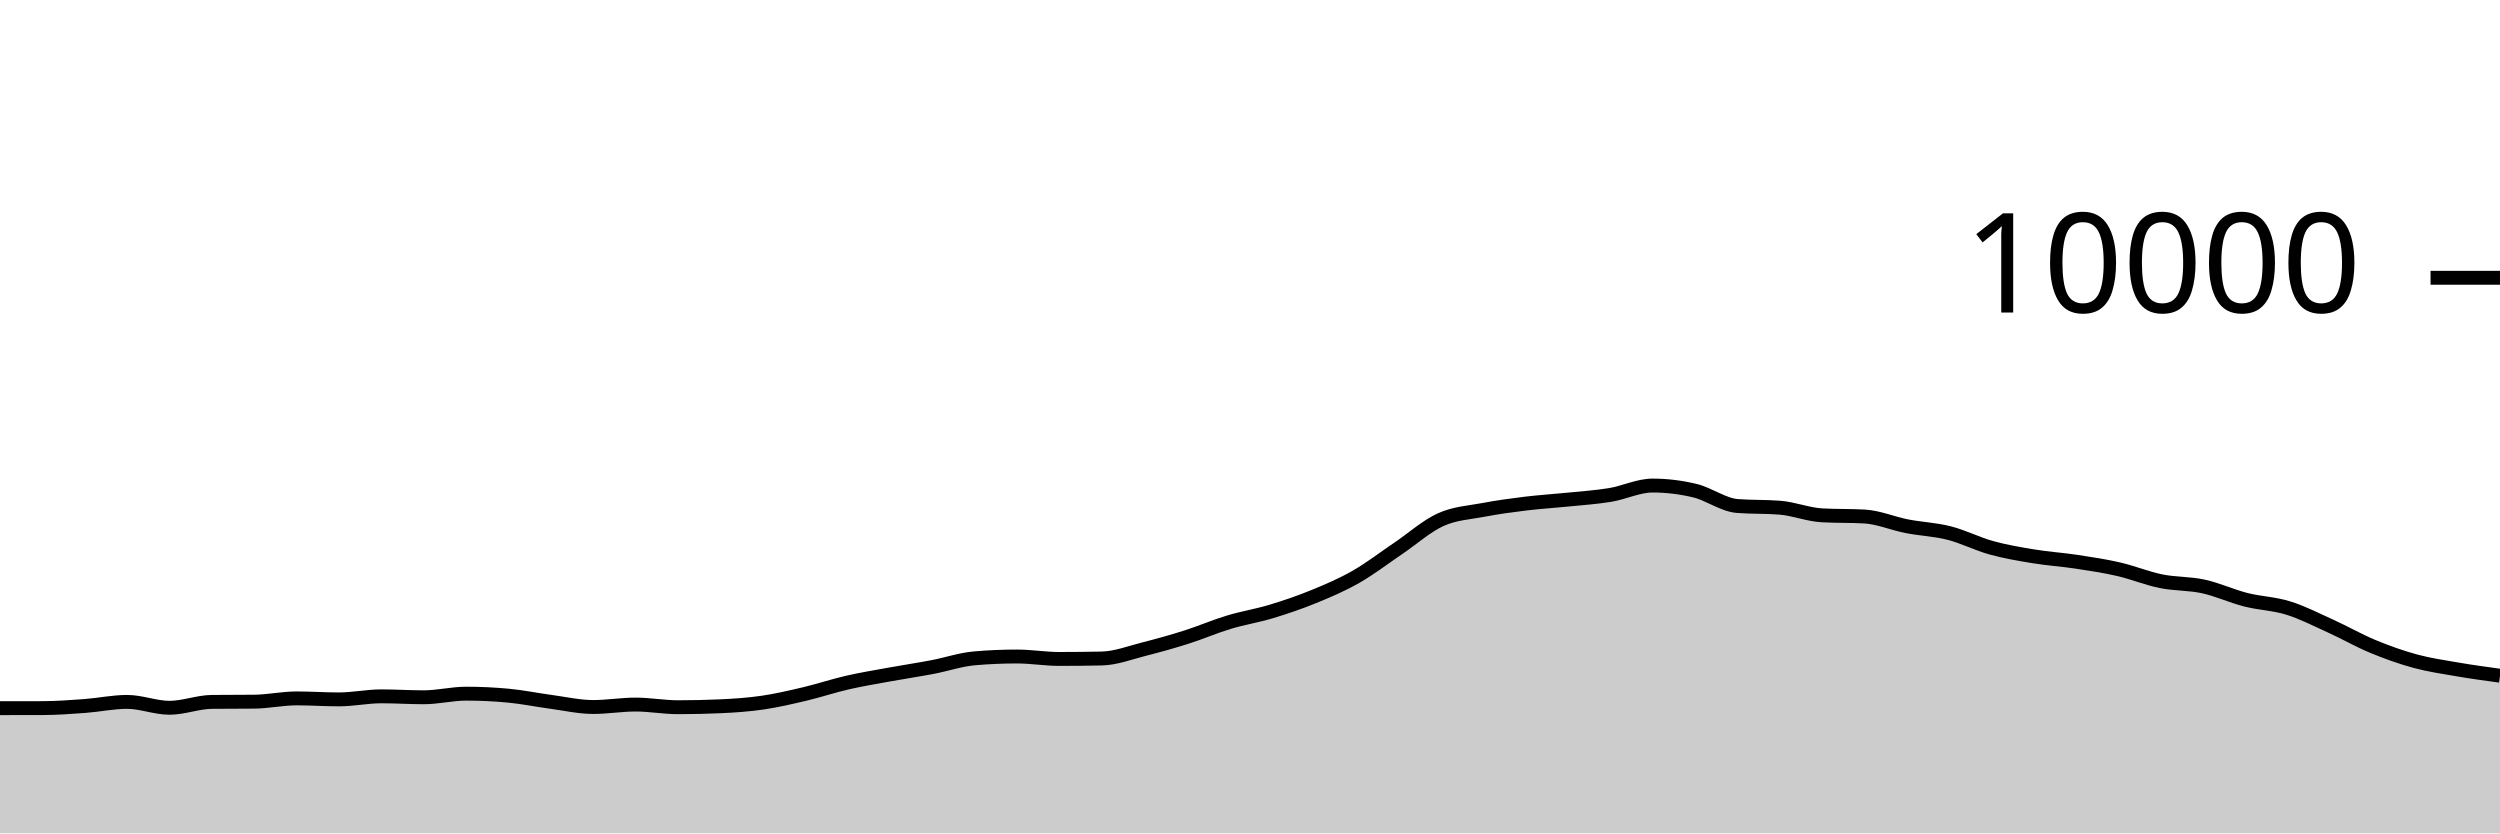
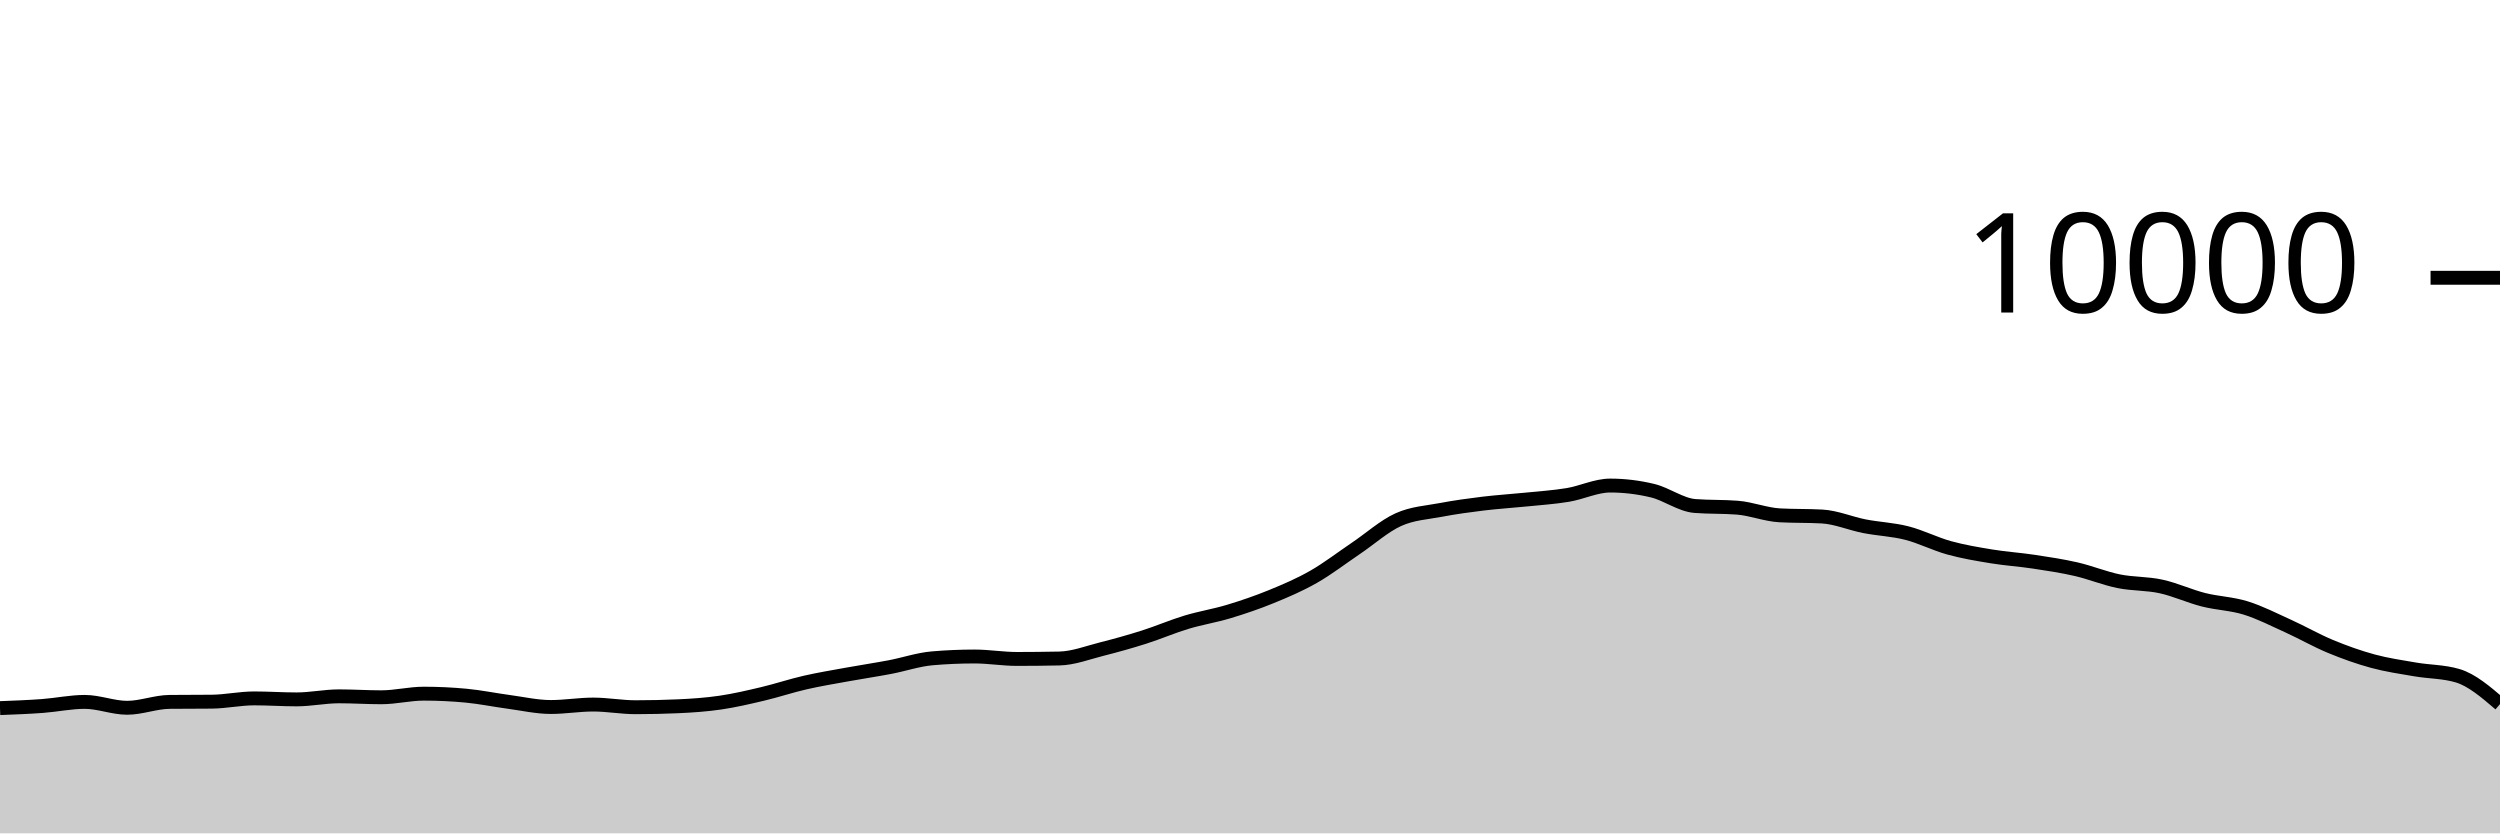
<svg xmlns="http://www.w3.org/2000/svg" viewBox="0 0 180 60">
  <g transform="translate(0,20)">
-     <path class="area" fill="rgba(0, 0, 0, 0.2)" d="M0,30.988C1.017,30.987,2.034,30.987,3.051,30.984C4.068,30.981,5.085,30.907,6.102,30.832C7.119,30.757,8.136,30.536,9.153,30.536C10.169,30.536,11.186,30.96,12.203,30.96C13.22,30.96,14.237,30.547,15.254,30.536C16.271,30.525,17.288,30.531,18.305,30.52C19.322,30.509,20.339,30.284,21.356,30.284C22.373,30.284,23.39,30.356,24.407,30.356C25.424,30.356,26.441,30.136,27.458,30.136C28.475,30.136,29.492,30.204,30.508,30.204C31.525,30.204,32.542,29.944,33.559,29.944C34.576,29.944,35.593,29.992,36.61,30.088C37.627,30.184,38.644,30.396,39.661,30.532C40.678,30.668,41.695,30.904,42.712,30.904C43.729,30.904,44.746,30.728,45.763,30.728C46.78,30.728,47.797,30.92,48.814,30.92C49.831,30.92,50.847,30.897,51.864,30.852C52.881,30.807,53.898,30.737,54.915,30.588C55.932,30.439,56.949,30.201,57.966,29.96C58.983,29.719,60,29.377,61.017,29.144C62.034,28.911,63.051,28.745,64.068,28.56C65.085,28.375,66.102,28.225,67.119,28.032C68.136,27.839,69.153,27.488,70.169,27.4C71.186,27.312,72.203,27.268,73.22,27.268C74.237,27.268,75.254,27.444,76.271,27.444C77.288,27.444,78.305,27.433,79.322,27.412C80.339,27.391,81.356,26.993,82.373,26.736C83.39,26.479,84.407,26.195,85.424,25.872C86.441,25.549,87.458,25.107,88.475,24.8C89.492,24.493,90.508,24.335,91.525,24.028C92.542,23.721,93.559,23.376,94.576,22.96C95.593,22.544,96.61,22.112,97.627,21.532C98.644,20.952,99.661,20.166,100.678,19.48C101.695,18.794,102.712,17.877,103.729,17.416C104.746,16.955,105.763,16.909,106.78,16.716C107.797,16.523,108.814,16.384,109.831,16.26C110.847,16.136,111.864,16.076,112.881,15.972C113.898,15.868,114.915,15.805,115.932,15.636C116.949,15.467,117.966,14.96,118.983,14.96C120,14.96,121.017,15.083,122.034,15.328C123.051,15.573,124.068,16.352,125.085,16.432C126.102,16.512,127.119,16.472,128.136,16.552C129.153,16.632,130.169,17.048,131.186,17.104C132.203,17.16,133.22,17.132,134.237,17.188C135.254,17.244,136.271,17.689,137.288,17.888C138.305,18.087,139.322,18.121,140.339,18.38C141.356,18.639,142.373,19.164,143.39,19.444C144.407,19.724,145.424,19.893,146.441,20.06C147.458,20.227,148.475,20.29,149.492,20.444C150.508,20.598,151.525,20.75,152.542,20.984C153.559,21.218,154.576,21.641,155.593,21.848C156.61,22.055,157.627,22.002,158.644,22.224C159.661,22.446,160.678,22.921,161.695,23.18C162.712,23.439,163.729,23.46,164.746,23.776C165.763,24.092,166.78,24.615,167.797,25.076C168.814,25.537,169.831,26.123,170.847,26.544C171.864,26.965,172.881,27.328,173.898,27.604C174.915,27.88,175.932,28.025,176.949,28.2C177.966,28.375,178.983,28.513,180,28.652L180,40C178.983,40,177.966,40,176.949,40C175.932,40,174.915,40,173.898,40C172.881,40,171.864,40,170.847,40C169.831,40,168.814,40,167.797,40C166.78,40,165.763,40,164.746,40C163.729,40,162.712,40,161.695,40C160.678,40,159.661,40,158.644,40C157.627,40,156.61,40,155.593,40C154.576,40,153.559,40,152.542,40C151.525,40,150.508,40,149.492,40C148.475,40,147.458,40,146.441,40C145.424,40,144.407,40,143.39,40C142.373,40,141.356,40,140.339,40C139.322,40,138.305,40,137.288,40C136.271,40,135.254,40,134.237,40C133.22,40,132.203,40,131.186,40C130.169,40,129.153,40,128.136,40C127.119,40,126.102,40,125.085,40C124.068,40,123.051,40,122.034,40C121.017,40,120,40,118.983,40C117.966,40,116.949,40,115.932,40C114.915,40,113.898,40,112.881,40C111.864,40,110.847,40,109.831,40C108.814,40,107.797,40,106.78,40C105.763,40,104.746,40,103.729,40C102.712,40,101.695,40,100.678,40C99.661,40,98.644,40,97.627,40C96.61,40,95.593,40,94.576,40C93.559,40,92.542,40,91.525,40C90.508,40,89.492,40,88.475,40C87.458,40,86.441,40,85.424,40C84.407,40,83.39,40,82.373,40C81.356,40,80.339,40,79.322,40C78.305,40,77.288,40,76.271,40C75.254,40,74.237,40,73.22,40C72.203,40,71.186,40,70.169,40C69.153,40,68.136,40,67.119,40C66.102,40,65.085,40,64.068,40C63.051,40,62.034,40,61.017,40C60,40,58.983,40,57.966,40C56.949,40,55.932,40,54.915,40C53.898,40,52.881,40,51.864,40C50.847,40,49.831,40,48.814,40C47.797,40,46.78,40,45.763,40C44.746,40,43.729,40,42.712,40C41.695,40,40.678,40,39.661,40C38.644,40,37.627,40,36.61,40C35.593,40,34.576,40,33.559,40C32.542,40,31.525,40,30.508,40C29.492,40,28.475,40,27.458,40C26.441,40,25.424,40,24.407,40C23.39,40,22.373,40,21.356,40C20.339,40,19.322,40,18.305,40C17.288,40,16.271,40,15.254,40C14.237,40,13.22,40,12.203,40C11.186,40,10.169,40,9.153,40C8.136,40,7.119,40,6.102,40C5.085,40,4.068,40,3.051,40C2.034,40,1.017,40,0,40Z" />
-     <path class="line" stroke="black" fill="none" d="M0,30.988C1.017,30.987,2.034,30.987,3.051,30.984C4.068,30.981,5.085,30.907,6.102,30.832C7.119,30.757,8.136,30.536,9.153,30.536C10.169,30.536,11.186,30.96,12.203,30.96C13.22,30.96,14.237,30.547,15.254,30.536C16.271,30.525,17.288,30.531,18.305,30.52C19.322,30.509,20.339,30.284,21.356,30.284C22.373,30.284,23.39,30.356,24.407,30.356C25.424,30.356,26.441,30.136,27.458,30.136C28.475,30.136,29.492,30.204,30.508,30.204C31.525,30.204,32.542,29.944,33.559,29.944C34.576,29.944,35.593,29.992,36.61,30.088C37.627,30.184,38.644,30.396,39.661,30.532C40.678,30.668,41.695,30.904,42.712,30.904C43.729,30.904,44.746,30.728,45.763,30.728C46.78,30.728,47.797,30.92,48.814,30.92C49.831,30.92,50.847,30.897,51.864,30.852C52.881,30.807,53.898,30.737,54.915,30.588C55.932,30.439,56.949,30.201,57.966,29.96C58.983,29.719,60,29.377,61.017,29.144C62.034,28.911,63.051,28.745,64.068,28.56C65.085,28.375,66.102,28.225,67.119,28.032C68.136,27.839,69.153,27.488,70.169,27.4C71.186,27.312,72.203,27.268,73.22,27.268C74.237,27.268,75.254,27.444,76.271,27.444C77.288,27.444,78.305,27.433,79.322,27.412C80.339,27.391,81.356,26.993,82.373,26.736C83.39,26.479,84.407,26.195,85.424,25.872C86.441,25.549,87.458,25.107,88.475,24.8C89.492,24.493,90.508,24.335,91.525,24.028C92.542,23.721,93.559,23.376,94.576,22.96C95.593,22.544,96.61,22.112,97.627,21.532C98.644,20.952,99.661,20.166,100.678,19.48C101.695,18.794,102.712,17.877,103.729,17.416C104.746,16.955,105.763,16.909,106.78,16.716C107.797,16.523,108.814,16.384,109.831,16.26C110.847,16.136,111.864,16.076,112.881,15.972C113.898,15.868,114.915,15.805,115.932,15.636C116.949,15.467,117.966,14.96,118.983,14.96C120,14.96,121.017,15.083,122.034,15.328C123.051,15.573,124.068,16.352,125.085,16.432C126.102,16.512,127.119,16.472,128.136,16.552C129.153,16.632,130.169,17.048,131.186,17.104C132.203,17.16,133.22,17.132,134.237,17.188C135.254,17.244,136.271,17.689,137.288,17.888C138.305,18.087,139.322,18.121,140.339,18.38C141.356,18.639,142.373,19.164,143.39,19.444C144.407,19.724,145.424,19.893,146.441,20.06C147.458,20.227,148.475,20.29,149.492,20.444C150.508,20.598,151.525,20.75,152.542,20.984C153.559,21.218,154.576,21.641,155.593,21.848C156.61,22.055,157.627,22.002,158.644,22.224C159.661,22.446,160.678,22.921,161.695,23.18C162.712,23.439,163.729,23.46,164.746,23.776C165.763,24.092,166.78,24.615,167.797,25.076C168.814,25.537,169.831,26.123,170.847,26.544C171.864,26.965,172.881,27.328,173.898,27.604C174.915,27.88,175.932,28.025,176.949,28.2C177.966,28.375,178.983,28.513,180,28.652" />
+     <path class="area" fill="rgba(0, 0, 0, 0.2)" d="M0,30.984C1.017,30.945,2.034,30.907,3.051,30.832C4.068,30.757,5.085,30.536,6.102,30.536C7.119,30.536,8.136,30.96,9.153,30.96C10.169,30.96,11.186,30.547,12.203,30.536C13.22,30.525,14.237,30.531,15.254,30.52C16.271,30.509,17.288,30.284,18.305,30.284C19.322,30.284,20.339,30.356,21.356,30.356C22.373,30.356,23.39,30.136,24.407,30.136C25.424,30.136,26.441,30.204,27.458,30.204C28.475,30.204,29.492,29.944,30.508,29.944C31.525,29.944,32.542,29.992,33.559,30.088C34.576,30.184,35.593,30.396,36.61,30.532C37.627,30.668,38.644,30.904,39.661,30.904C40.678,30.904,41.695,30.728,42.712,30.728C43.729,30.728,44.746,30.92,45.763,30.92C46.78,30.92,47.797,30.897,48.814,30.852C49.831,30.807,50.847,30.737,51.864,30.588C52.881,30.439,53.898,30.201,54.915,29.96C55.932,29.719,56.949,29.377,57.966,29.144C58.983,28.911,60,28.745,61.017,28.56C62.034,28.375,63.051,28.225,64.068,28.032C65.085,27.839,66.102,27.488,67.119,27.4C68.136,27.312,69.153,27.268,70.169,27.268C71.186,27.268,72.203,27.444,73.22,27.444C74.237,27.444,75.254,27.433,76.271,27.412C77.288,27.391,78.305,26.993,79.322,26.736C80.339,26.479,81.356,26.195,82.373,25.872C83.39,25.549,84.407,25.107,85.424,24.8C86.441,24.493,87.458,24.335,88.475,24.028C89.492,23.721,90.508,23.376,91.525,22.96C92.542,22.544,93.559,22.112,94.576,21.532C95.593,20.952,96.61,20.166,97.627,19.48C98.644,18.794,99.661,17.877,100.678,17.416C101.695,16.955,102.712,16.909,103.729,16.716C104.746,16.523,105.763,16.384,106.78,16.26C107.797,16.136,108.814,16.076,109.831,15.972C110.847,15.868,111.864,15.805,112.881,15.636C113.898,15.467,114.915,14.96,115.932,14.96C116.949,14.96,117.966,15.083,118.983,15.328C120,15.573,121.017,16.352,122.034,16.432C123.051,16.512,124.068,16.472,125.085,16.552C126.102,16.632,127.119,17.048,128.136,17.104C129.153,17.16,130.169,17.132,131.186,17.188C132.203,17.244,133.22,17.689,134.237,17.888C135.254,18.087,136.271,18.121,137.288,18.38C138.305,18.639,139.322,19.164,140.339,19.444C141.356,19.724,142.373,19.893,143.39,20.06C144.407,20.227,145.424,20.29,146.441,20.444C147.458,20.598,148.475,20.75,149.492,20.984C150.508,21.218,151.525,21.641,152.542,21.848C153.559,22.055,154.576,22.002,155.593,22.224C156.61,22.446,157.627,22.921,158.644,23.18C159.661,23.439,160.678,23.46,161.695,23.776C162.712,24.092,163.729,24.615,164.746,25.076C165.763,25.537,166.78,26.123,167.797,26.544C168.814,26.965,169.831,27.328,170.847,27.604C171.864,27.88,172.881,28.025,173.898,28.2C174.915,28.375,175.932,28.351,176.949,28.652C177.966,28.953,178.983,29.825,180,30.696L180,40C178.983,40,177.966,40,176.949,40C175.932,40,174.915,40,173.898,40C172.881,40,171.864,40,170.847,40C169.831,40,168.814,40,167.797,40C166.78,40,165.763,40,164.746,40C163.729,40,162.712,40,161.695,40C160.678,40,159.661,40,158.644,40C157.627,40,156.61,40,155.593,40C154.576,40,153.559,40,152.542,40C151.525,40,150.508,40,149.492,40C148.475,40,147.458,40,146.441,40C145.424,40,144.407,40,143.39,40C142.373,40,141.356,40,140.339,40C139.322,40,138.305,40,137.288,40C136.271,40,135.254,40,134.237,40C133.22,40,132.203,40,131.186,40C130.169,40,129.153,40,128.136,40C127.119,40,126.102,40,125.085,40C124.068,40,123.051,40,122.034,40C121.017,40,120,40,118.983,40C117.966,40,116.949,40,115.932,40C114.915,40,113.898,40,112.881,40C111.864,40,110.847,40,109.831,40C108.814,40,107.797,40,106.78,40C105.763,40,104.746,40,103.729,40C102.712,40,101.695,40,100.678,40C99.661,40,98.644,40,97.627,40C96.61,40,95.593,40,94.576,40C93.559,40,92.542,40,91.525,40C90.508,40,89.492,40,88.475,40C87.458,40,86.441,40,85.424,40C84.407,40,83.39,40,82.373,40C81.356,40,80.339,40,79.322,40C78.305,40,77.288,40,76.271,40C75.254,40,74.237,40,73.22,40C72.203,40,71.186,40,70.169,40C69.153,40,68.136,40,67.119,40C66.102,40,65.085,40,64.068,40C63.051,40,62.034,40,61.017,40C60,40,58.983,40,57.966,40C56.949,40,55.932,40,54.915,40C53.898,40,52.881,40,51.864,40C50.847,40,49.831,40,48.814,40C47.797,40,46.78,40,45.763,40C44.746,40,43.729,40,42.712,40C41.695,40,40.678,40,39.661,40C38.644,40,37.627,40,36.61,40C35.593,40,34.576,40,33.559,40C32.542,40,31.525,40,30.508,40C29.492,40,28.475,40,27.458,40C26.441,40,25.424,40,24.407,40C23.39,40,22.373,40,21.356,40C20.339,40,19.322,40,18.305,40C17.288,40,16.271,40,15.254,40C14.237,40,13.22,40,12.203,40C11.186,40,10.169,40,9.153,40C8.136,40,7.119,40,6.102,40C5.085,40,4.068,40,3.051,40C2.034,40,1.017,40,0,40Z" />
+     <path class="line" stroke="black" fill="none" d="M0,30.984C1.017,30.945,2.034,30.907,3.051,30.832C4.068,30.757,5.085,30.536,6.102,30.536C7.119,30.536,8.136,30.96,9.153,30.96C10.169,30.96,11.186,30.547,12.203,30.536C13.22,30.525,14.237,30.531,15.254,30.52C16.271,30.509,17.288,30.284,18.305,30.284C19.322,30.284,20.339,30.356,21.356,30.356C22.373,30.356,23.39,30.136,24.407,30.136C25.424,30.136,26.441,30.204,27.458,30.204C28.475,30.204,29.492,29.944,30.508,29.944C31.525,29.944,32.542,29.992,33.559,30.088C34.576,30.184,35.593,30.396,36.61,30.532C37.627,30.668,38.644,30.904,39.661,30.904C40.678,30.904,41.695,30.728,42.712,30.728C43.729,30.728,44.746,30.92,45.763,30.92C46.78,30.92,47.797,30.897,48.814,30.852C49.831,30.807,50.847,30.737,51.864,30.588C52.881,30.439,53.898,30.201,54.915,29.96C55.932,29.719,56.949,29.377,57.966,29.144C58.983,28.911,60,28.745,61.017,28.56C62.034,28.375,63.051,28.225,64.068,28.032C65.085,27.839,66.102,27.488,67.119,27.4C68.136,27.312,69.153,27.268,70.169,27.268C71.186,27.268,72.203,27.444,73.22,27.444C74.237,27.444,75.254,27.433,76.271,27.412C77.288,27.391,78.305,26.993,79.322,26.736C80.339,26.479,81.356,26.195,82.373,25.872C83.39,25.549,84.407,25.107,85.424,24.8C86.441,24.493,87.458,24.335,88.475,24.028C89.492,23.721,90.508,23.376,91.525,22.96C92.542,22.544,93.559,22.112,94.576,21.532C95.593,20.952,96.61,20.166,97.627,19.48C98.644,18.794,99.661,17.877,100.678,17.416C101.695,16.955,102.712,16.909,103.729,16.716C104.746,16.523,105.763,16.384,106.78,16.26C107.797,16.136,108.814,16.076,109.831,15.972C110.847,15.868,111.864,15.805,112.881,15.636C113.898,15.467,114.915,14.96,115.932,14.96C116.949,14.96,117.966,15.083,118.983,15.328C120,15.573,121.017,16.352,122.034,16.432C123.051,16.512,124.068,16.472,125.085,16.552C126.102,16.632,127.119,17.048,128.136,17.104C129.153,17.16,130.169,17.132,131.186,17.188C132.203,17.244,133.22,17.689,134.237,17.888C135.254,18.087,136.271,18.121,137.288,18.38C138.305,18.639,139.322,19.164,140.339,19.444C141.356,19.724,142.373,19.893,143.39,20.06C144.407,20.227,145.424,20.29,146.441,20.444C147.458,20.598,148.475,20.75,149.492,20.984C150.508,21.218,151.525,21.641,152.542,21.848C153.559,22.055,154.576,22.002,155.593,22.224C156.61,22.446,157.627,22.921,158.644,23.18C159.661,23.439,160.678,23.46,161.695,23.776C162.712,24.092,163.729,24.615,164.746,25.076C165.763,25.537,166.78,26.123,167.797,26.544C168.814,26.965,169.831,27.328,170.847,27.604C171.864,27.88,172.881,28.025,173.898,28.2C174.915,28.375,175.932,28.351,176.949,28.652C177.966,28.953,178.983,29.825,180,30.696" />
    <path class="axis-ceiling" stroke-width="1" stroke="black" fill="none" d="M175,0L180,0" />
    <text class="axis-ceiling-label" font-family="sans-serif" text-anchor="end" font-size="10px" x="170" y="2.5">10000</text>
  </g>
</svg>
